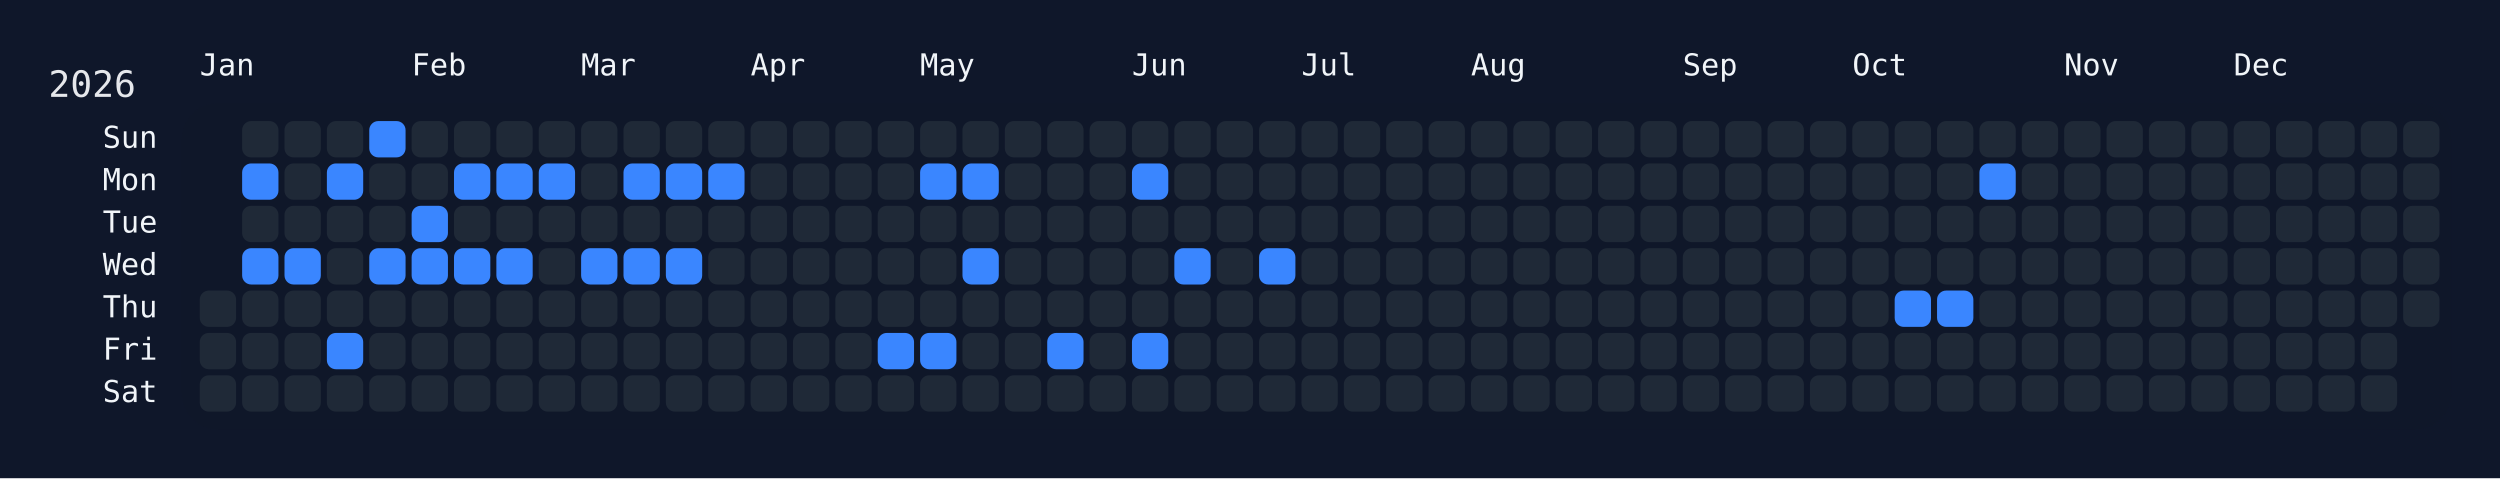
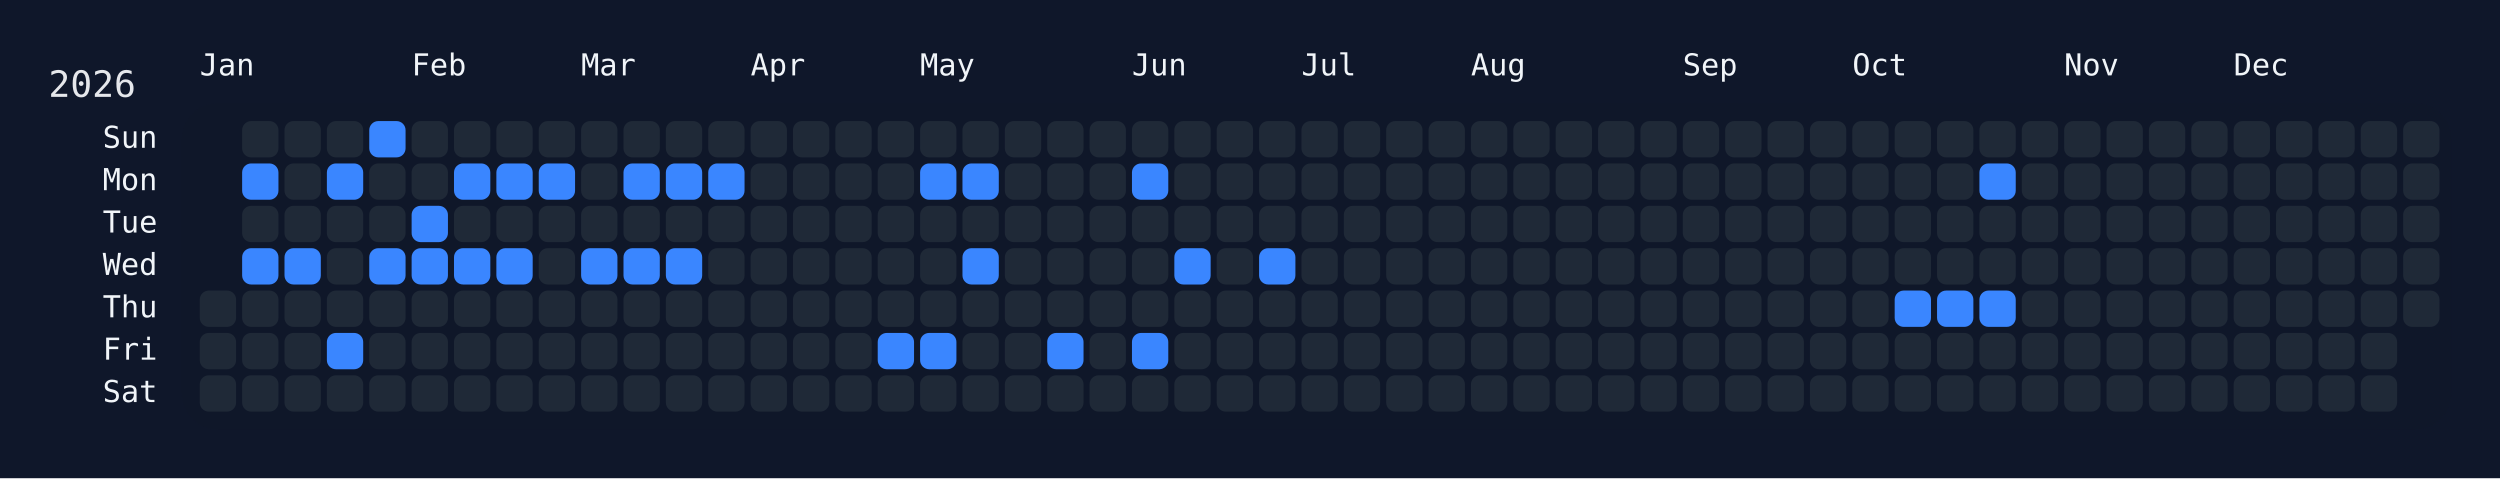
<svg xmlns="http://www.w3.org/2000/svg" width="826" height="158" viewBox="0 0 826 158">
  <rect width="826" height="158" fill="#0f172a" />
  <rect x="60" y="34" width="750" height="108" rx="12" ry="12" fill="rgba(15, 23, 42, 0.8)" />
  <text x="16" y="32" font-size="12" fill="#e5e7eb" font-family="JetBrains Mono, ui-monospace, SFMono-Regular, Menlo, Monaco, Consolas, monospace">2026</text>
  <text x="66" y="18" font-size="10" fill="#f1f5f9" font-family="JetBrains Mono, ui-monospace, SFMono-Regular, Menlo, Monaco, Consolas, monospace" dominant-baseline="hanging">Jan</text>
  <text x="136" y="18" font-size="10" fill="#f1f5f9" font-family="JetBrains Mono, ui-monospace, SFMono-Regular, Menlo, Monaco, Consolas, monospace" dominant-baseline="hanging">Feb</text>
  <text x="192" y="18" font-size="10" fill="#f1f5f9" font-family="JetBrains Mono, ui-monospace, SFMono-Regular, Menlo, Monaco, Consolas, monospace" dominant-baseline="hanging">Mar</text>
  <text x="248" y="18" font-size="10" fill="#f1f5f9" font-family="JetBrains Mono, ui-monospace, SFMono-Regular, Menlo, Monaco, Consolas, monospace" dominant-baseline="hanging">Apr</text>
  <text x="304" y="18" font-size="10" fill="#f1f5f9" font-family="JetBrains Mono, ui-monospace, SFMono-Regular, Menlo, Monaco, Consolas, monospace" dominant-baseline="hanging">May</text>
  <text x="374" y="18" font-size="10" fill="#f1f5f9" font-family="JetBrains Mono, ui-monospace, SFMono-Regular, Menlo, Monaco, Consolas, monospace" dominant-baseline="hanging">Jun</text>
  <text x="430" y="18" font-size="10" fill="#f1f5f9" font-family="JetBrains Mono, ui-monospace, SFMono-Regular, Menlo, Monaco, Consolas, monospace" dominant-baseline="hanging">Jul</text>
  <text x="486" y="18" font-size="10" fill="#f1f5f9" font-family="JetBrains Mono, ui-monospace, SFMono-Regular, Menlo, Monaco, Consolas, monospace" dominant-baseline="hanging">Aug</text>
  <text x="556" y="18" font-size="10" fill="#f1f5f9" font-family="JetBrains Mono, ui-monospace, SFMono-Regular, Menlo, Monaco, Consolas, monospace" dominant-baseline="hanging">Sep</text>
  <text x="612" y="18" font-size="10" fill="#f1f5f9" font-family="JetBrains Mono, ui-monospace, SFMono-Regular, Menlo, Monaco, Consolas, monospace" dominant-baseline="hanging">Oct</text>
  <text x="682" y="18" font-size="10" fill="#f1f5f9" font-family="JetBrains Mono, ui-monospace, SFMono-Regular, Menlo, Monaco, Consolas, monospace" dominant-baseline="hanging">Nov</text>
  <text x="738" y="18" font-size="10" fill="#f1f5f9" font-family="JetBrains Mono, ui-monospace, SFMono-Regular, Menlo, Monaco, Consolas, monospace" dominant-baseline="hanging">Dec</text>
  <text x="52" y="46.0" font-size="10" fill="#f1f5f9" font-family="JetBrains Mono, ui-monospace, SFMono-Regular, Menlo, Monaco, Consolas, monospace" text-anchor="end" dominant-baseline="middle">Sun</text>
  <text x="52" y="60.0" font-size="10" fill="#f1f5f9" font-family="JetBrains Mono, ui-monospace, SFMono-Regular, Menlo, Monaco, Consolas, monospace" text-anchor="end" dominant-baseline="middle">Mon</text>
  <text x="52" y="74.0" font-size="10" fill="#f1f5f9" font-family="JetBrains Mono, ui-monospace, SFMono-Regular, Menlo, Monaco, Consolas, monospace" text-anchor="end" dominant-baseline="middle">Tue</text>
  <text x="52" y="88.0" font-size="10" fill="#f1f5f9" font-family="JetBrains Mono, ui-monospace, SFMono-Regular, Menlo, Monaco, Consolas, monospace" text-anchor="end" dominant-baseline="middle">Wed</text>
  <text x="52" y="102.0" font-size="10" fill="#f1f5f9" font-family="JetBrains Mono, ui-monospace, SFMono-Regular, Menlo, Monaco, Consolas, monospace" text-anchor="end" dominant-baseline="middle">Thu</text>
  <text x="52" y="116.0" font-size="10" fill="#f1f5f9" font-family="JetBrains Mono, ui-monospace, SFMono-Regular, Menlo, Monaco, Consolas, monospace" text-anchor="end" dominant-baseline="middle">Fri</text>
  <text x="52" y="130.0" font-size="10" fill="#f1f5f9" font-family="JetBrains Mono, ui-monospace, SFMono-Regular, Menlo, Monaco, Consolas, monospace" text-anchor="end" dominant-baseline="middle">Sat</text>
  <g transform="translate(66,40)">
    <rect x="0" y="56" width="12" height="12" rx="3" ry="3" fill="#1f2937" data-date="2026-01-01" />
    <rect x="0" y="70" width="12" height="12" rx="3" ry="3" fill="#1f2937" data-date="2026-01-02" />
    <rect x="0" y="84" width="12" height="12" rx="3" ry="3" fill="#1f2937" data-date="2026-01-03" />
    <rect x="14" y="0" width="12" height="12" rx="3" ry="3" fill="#1f2937" data-date="2026-01-04" />
    <rect x="14" y="14" width="12" height="12" rx="3" ry="3" fill="#3a86ff" data-date="2026-01-05" />
    <rect x="14" y="28" width="12" height="12" rx="3" ry="3" fill="#1f2937" data-date="2026-01-06" />
    <rect x="14" y="42" width="12" height="12" rx="3" ry="3" fill="#3a86ff" data-date="2026-01-07" />
    <rect x="14" y="56" width="12" height="12" rx="3" ry="3" fill="#1f2937" data-date="2026-01-08" />
    <rect x="14" y="70" width="12" height="12" rx="3" ry="3" fill="#1f2937" data-date="2026-01-09" />
    <rect x="14" y="84" width="12" height="12" rx="3" ry="3" fill="#1f2937" data-date="2026-01-10" />
    <rect x="28" y="0" width="12" height="12" rx="3" ry="3" fill="#1f2937" data-date="2026-01-11" />
    <rect x="28" y="14" width="12" height="12" rx="3" ry="3" fill="#1f2937" data-date="2026-01-12" />
    <rect x="28" y="28" width="12" height="12" rx="3" ry="3" fill="#1f2937" data-date="2026-01-13" />
    <rect x="28" y="42" width="12" height="12" rx="3" ry="3" fill="#3a86ff" data-date="2026-01-14" />
    <rect x="28" y="56" width="12" height="12" rx="3" ry="3" fill="#1f2937" data-date="2026-01-15" />
    <rect x="28" y="70" width="12" height="12" rx="3" ry="3" fill="#1f2937" data-date="2026-01-16" />
    <rect x="28" y="84" width="12" height="12" rx="3" ry="3" fill="#1f2937" data-date="2026-01-17" />
    <rect x="42" y="0" width="12" height="12" rx="3" ry="3" fill="#1f2937" data-date="2026-01-18" />
    <rect x="42" y="14" width="12" height="12" rx="3" ry="3" fill="#3a86ff" data-date="2026-01-19" />
    <rect x="42" y="28" width="12" height="12" rx="3" ry="3" fill="#1f2937" data-date="2026-01-20" />
    <rect x="42" y="42" width="12" height="12" rx="3" ry="3" fill="#1f2937" data-date="2026-01-21" />
    <rect x="42" y="56" width="12" height="12" rx="3" ry="3" fill="#1f2937" data-date="2026-01-22" />
    <rect x="42" y="70" width="12" height="12" rx="3" ry="3" fill="#3a86ff" data-date="2026-01-23" />
    <rect x="42" y="84" width="12" height="12" rx="3" ry="3" fill="#1f2937" data-date="2026-01-24" />
    <rect x="56" y="0" width="12" height="12" rx="3" ry="3" fill="#3a86ff" data-date="2026-01-25" />
    <rect x="56" y="14" width="12" height="12" rx="3" ry="3" fill="#1f2937" data-date="2026-01-26" />
    <rect x="56" y="28" width="12" height="12" rx="3" ry="3" fill="#1f2937" data-date="2026-01-27" />
    <rect x="56" y="42" width="12" height="12" rx="3" ry="3" fill="#3a86ff" data-date="2026-01-28" />
    <rect x="56" y="56" width="12" height="12" rx="3" ry="3" fill="#1f2937" data-date="2026-01-29" />
    <rect x="56" y="70" width="12" height="12" rx="3" ry="3" fill="#1f2937" data-date="2026-01-30" />
    <rect x="56" y="84" width="12" height="12" rx="3" ry="3" fill="#1f2937" data-date="2026-01-31" />
    <rect x="70" y="0" width="12" height="12" rx="3" ry="3" fill="#1f2937" data-date="2026-02-01" />
    <rect x="70" y="14" width="12" height="12" rx="3" ry="3" fill="#1f2937" data-date="2026-02-02" />
    <rect x="70" y="28" width="12" height="12" rx="3" ry="3" fill="#3a86ff" data-date="2026-02-03" />
    <rect x="70" y="42" width="12" height="12" rx="3" ry="3" fill="#3a86ff" data-date="2026-02-04" />
    <rect x="70" y="56" width="12" height="12" rx="3" ry="3" fill="#1f2937" data-date="2026-02-05" />
    <rect x="70" y="70" width="12" height="12" rx="3" ry="3" fill="#1f2937" data-date="2026-02-06" />
    <rect x="70" y="84" width="12" height="12" rx="3" ry="3" fill="#1f2937" data-date="2026-02-07" />
    <rect x="84" y="0" width="12" height="12" rx="3" ry="3" fill="#1f2937" data-date="2026-02-08" />
    <rect x="84" y="14" width="12" height="12" rx="3" ry="3" fill="#3a86ff" data-date="2026-02-09" />
    <rect x="84" y="28" width="12" height="12" rx="3" ry="3" fill="#1f2937" data-date="2026-02-10" />
    <rect x="84" y="42" width="12" height="12" rx="3" ry="3" fill="#3a86ff" data-date="2026-02-11" />
    <rect x="84" y="56" width="12" height="12" rx="3" ry="3" fill="#1f2937" data-date="2026-02-12" />
    <rect x="84" y="70" width="12" height="12" rx="3" ry="3" fill="#1f2937" data-date="2026-02-13" />
    <rect x="84" y="84" width="12" height="12" rx="3" ry="3" fill="#1f2937" data-date="2026-02-14" />
    <rect x="98" y="0" width="12" height="12" rx="3" ry="3" fill="#1f2937" data-date="2026-02-15" />
    <rect x="98" y="14" width="12" height="12" rx="3" ry="3" fill="#3a86ff" data-date="2026-02-16" />
    <rect x="98" y="28" width="12" height="12" rx="3" ry="3" fill="#1f2937" data-date="2026-02-17" />
    <rect x="98" y="42" width="12" height="12" rx="3" ry="3" fill="#3a86ff" data-date="2026-02-18" />
    <rect x="98" y="56" width="12" height="12" rx="3" ry="3" fill="#1f2937" data-date="2026-02-19" />
    <rect x="98" y="70" width="12" height="12" rx="3" ry="3" fill="#1f2937" data-date="2026-02-20" />
    <rect x="98" y="84" width="12" height="12" rx="3" ry="3" fill="#1f2937" data-date="2026-02-21" />
    <rect x="112" y="0" width="12" height="12" rx="3" ry="3" fill="#1f2937" data-date="2026-02-22" />
    <rect x="112" y="14" width="12" height="12" rx="3" ry="3" fill="#3a86ff" data-date="2026-02-23" />
    <rect x="112" y="28" width="12" height="12" rx="3" ry="3" fill="#1f2937" data-date="2026-02-24" />
    <rect x="112" y="42" width="12" height="12" rx="3" ry="3" fill="#1f2937" data-date="2026-02-25" />
    <rect x="112" y="56" width="12" height="12" rx="3" ry="3" fill="#1f2937" data-date="2026-02-26" />
    <rect x="112" y="70" width="12" height="12" rx="3" ry="3" fill="#1f2937" data-date="2026-02-27" />
    <rect x="112" y="84" width="12" height="12" rx="3" ry="3" fill="#1f2937" data-date="2026-02-28" />
    <rect x="126" y="0" width="12" height="12" rx="3" ry="3" fill="#1f2937" data-date="2026-03-01" />
    <rect x="126" y="14" width="12" height="12" rx="3" ry="3" fill="#1f2937" data-date="2026-03-02" />
    <rect x="126" y="28" width="12" height="12" rx="3" ry="3" fill="#1f2937" data-date="2026-03-03" />
    <rect x="126" y="42" width="12" height="12" rx="3" ry="3" fill="#3a86ff" data-date="2026-03-04" />
    <rect x="126" y="56" width="12" height="12" rx="3" ry="3" fill="#1f2937" data-date="2026-03-05" />
    <rect x="126" y="70" width="12" height="12" rx="3" ry="3" fill="#1f2937" data-date="2026-03-06" />
    <rect x="126" y="84" width="12" height="12" rx="3" ry="3" fill="#1f2937" data-date="2026-03-07" />
    <rect x="140" y="0" width="12" height="12" rx="3" ry="3" fill="#1f2937" data-date="2026-03-08" />
    <rect x="140" y="14" width="12" height="12" rx="3" ry="3" fill="#3a86ff" data-date="2026-03-09" />
    <rect x="140" y="28" width="12" height="12" rx="3" ry="3" fill="#1f2937" data-date="2026-03-10" />
    <rect x="140" y="42" width="12" height="12" rx="3" ry="3" fill="#3a86ff" data-date="2026-03-11" />
    <rect x="140" y="56" width="12" height="12" rx="3" ry="3" fill="#1f2937" data-date="2026-03-12" />
    <rect x="140" y="70" width="12" height="12" rx="3" ry="3" fill="#1f2937" data-date="2026-03-13" />
    <rect x="140" y="84" width="12" height="12" rx="3" ry="3" fill="#1f2937" data-date="2026-03-14" />
    <rect x="154" y="0" width="12" height="12" rx="3" ry="3" fill="#1f2937" data-date="2026-03-15" />
    <rect x="154" y="14" width="12" height="12" rx="3" ry="3" fill="#3a86ff" data-date="2026-03-16" />
    <rect x="154" y="28" width="12" height="12" rx="3" ry="3" fill="#1f2937" data-date="2026-03-17" />
    <rect x="154" y="42" width="12" height="12" rx="3" ry="3" fill="#3a86ff" data-date="2026-03-18" />
    <rect x="154" y="56" width="12" height="12" rx="3" ry="3" fill="#1f2937" data-date="2026-03-19" />
    <rect x="154" y="70" width="12" height="12" rx="3" ry="3" fill="#1f2937" data-date="2026-03-20" />
    <rect x="154" y="84" width="12" height="12" rx="3" ry="3" fill="#1f2937" data-date="2026-03-21" />
    <rect x="168" y="0" width="12" height="12" rx="3" ry="3" fill="#1f2937" data-date="2026-03-22" />
    <rect x="168" y="14" width="12" height="12" rx="3" ry="3" fill="#3a86ff" data-date="2026-03-23" />
    <rect x="168" y="28" width="12" height="12" rx="3" ry="3" fill="#1f2937" data-date="2026-03-24" />
    <rect x="168" y="42" width="12" height="12" rx="3" ry="3" fill="#1f2937" data-date="2026-03-25" />
    <rect x="168" y="56" width="12" height="12" rx="3" ry="3" fill="#1f2937" data-date="2026-03-26" />
    <rect x="168" y="70" width="12" height="12" rx="3" ry="3" fill="#1f2937" data-date="2026-03-27" />
    <rect x="168" y="84" width="12" height="12" rx="3" ry="3" fill="#1f2937" data-date="2026-03-28" />
    <rect x="182" y="0" width="12" height="12" rx="3" ry="3" fill="#1f2937" data-date="2026-03-29" />
    <rect x="182" y="14" width="12" height="12" rx="3" ry="3" fill="#1f2937" data-date="2026-03-30" />
    <rect x="182" y="28" width="12" height="12" rx="3" ry="3" fill="#1f2937" data-date="2026-03-31" />
    <rect x="182" y="42" width="12" height="12" rx="3" ry="3" fill="#1f2937" data-date="2026-04-01" />
    <rect x="182" y="56" width="12" height="12" rx="3" ry="3" fill="#1f2937" data-date="2026-04-02" />
    <rect x="182" y="70" width="12" height="12" rx="3" ry="3" fill="#1f2937" data-date="2026-04-03" />
    <rect x="182" y="84" width="12" height="12" rx="3" ry="3" fill="#1f2937" data-date="2026-04-04" />
    <rect x="196" y="0" width="12" height="12" rx="3" ry="3" fill="#1f2937" data-date="2026-04-05" />
    <rect x="196" y="14" width="12" height="12" rx="3" ry="3" fill="#1f2937" data-date="2026-04-06" />
    <rect x="196" y="28" width="12" height="12" rx="3" ry="3" fill="#1f2937" data-date="2026-04-07" />
    <rect x="196" y="42" width="12" height="12" rx="3" ry="3" fill="#1f2937" data-date="2026-04-08" />
    <rect x="196" y="56" width="12" height="12" rx="3" ry="3" fill="#1f2937" data-date="2026-04-09" />
    <rect x="196" y="70" width="12" height="12" rx="3" ry="3" fill="#1f2937" data-date="2026-04-10" />
    <rect x="196" y="84" width="12" height="12" rx="3" ry="3" fill="#1f2937" data-date="2026-04-11" />
    <rect x="210" y="0" width="12" height="12" rx="3" ry="3" fill="#1f2937" data-date="2026-04-12" />
    <rect x="210" y="14" width="12" height="12" rx="3" ry="3" fill="#1f2937" data-date="2026-04-13" />
    <rect x="210" y="28" width="12" height="12" rx="3" ry="3" fill="#1f2937" data-date="2026-04-14" />
    <rect x="210" y="42" width="12" height="12" rx="3" ry="3" fill="#1f2937" data-date="2026-04-15" />
    <rect x="210" y="56" width="12" height="12" rx="3" ry="3" fill="#1f2937" data-date="2026-04-16" />
    <rect x="210" y="70" width="12" height="12" rx="3" ry="3" fill="#1f2937" data-date="2026-04-17" />
    <rect x="210" y="84" width="12" height="12" rx="3" ry="3" fill="#1f2937" data-date="2026-04-18" />
    <rect x="224" y="0" width="12" height="12" rx="3" ry="3" fill="#1f2937" data-date="2026-04-19" />
    <rect x="224" y="14" width="12" height="12" rx="3" ry="3" fill="#1f2937" data-date="2026-04-20" />
    <rect x="224" y="28" width="12" height="12" rx="3" ry="3" fill="#1f2937" data-date="2026-04-21" />
    <rect x="224" y="42" width="12" height="12" rx="3" ry="3" fill="#1f2937" data-date="2026-04-22" />
    <rect x="224" y="56" width="12" height="12" rx="3" ry="3" fill="#1f2937" data-date="2026-04-23" />
    <rect x="224" y="70" width="12" height="12" rx="3" ry="3" fill="#3a86ff" data-date="2026-04-24" />
    <rect x="224" y="84" width="12" height="12" rx="3" ry="3" fill="#1f2937" data-date="2026-04-25" />
    <rect x="238" y="0" width="12" height="12" rx="3" ry="3" fill="#1f2937" data-date="2026-04-26" />
    <rect x="238" y="14" width="12" height="12" rx="3" ry="3" fill="#3a86ff" data-date="2026-04-27" />
    <rect x="238" y="28" width="12" height="12" rx="3" ry="3" fill="#1f2937" data-date="2026-04-28" />
    <rect x="238" y="42" width="12" height="12" rx="3" ry="3" fill="#1f2937" data-date="2026-04-29" />
    <rect x="238" y="56" width="12" height="12" rx="3" ry="3" fill="#1f2937" data-date="2026-04-30" />
    <rect x="238" y="70" width="12" height="12" rx="3" ry="3" fill="#3a86ff" data-date="2026-05-01" />
    <rect x="238" y="84" width="12" height="12" rx="3" ry="3" fill="#1f2937" data-date="2026-05-02" />
    <rect x="252" y="0" width="12" height="12" rx="3" ry="3" fill="#1f2937" data-date="2026-05-03" />
    <rect x="252" y="14" width="12" height="12" rx="3" ry="3" fill="#3a86ff" data-date="2026-05-04" />
    <rect x="252" y="28" width="12" height="12" rx="3" ry="3" fill="#1f2937" data-date="2026-05-05" />
    <rect x="252" y="42" width="12" height="12" rx="3" ry="3" fill="#3a86ff" data-date="2026-05-06" />
    <rect x="252" y="56" width="12" height="12" rx="3" ry="3" fill="#1f2937" data-date="2026-05-07" />
    <rect x="252" y="70" width="12" height="12" rx="3" ry="3" fill="#1f2937" data-date="2026-05-08" />
    <rect x="252" y="84" width="12" height="12" rx="3" ry="3" fill="#1f2937" data-date="2026-05-09" />
    <rect x="266" y="0" width="12" height="12" rx="3" ry="3" fill="#1f2937" data-date="2026-05-10" />
    <rect x="266" y="14" width="12" height="12" rx="3" ry="3" fill="#1f2937" data-date="2026-05-11" />
    <rect x="266" y="28" width="12" height="12" rx="3" ry="3" fill="#1f2937" data-date="2026-05-12" />
    <rect x="266" y="42" width="12" height="12" rx="3" ry="3" fill="#1f2937" data-date="2026-05-13" />
    <rect x="266" y="56" width="12" height="12" rx="3" ry="3" fill="#1f2937" data-date="2026-05-14" />
    <rect x="266" y="70" width="12" height="12" rx="3" ry="3" fill="#1f2937" data-date="2026-05-15" />
    <rect x="266" y="84" width="12" height="12" rx="3" ry="3" fill="#1f2937" data-date="2026-05-16" />
    <rect x="280" y="0" width="12" height="12" rx="3" ry="3" fill="#1f2937" data-date="2026-05-17" />
    <rect x="280" y="14" width="12" height="12" rx="3" ry="3" fill="#1f2937" data-date="2026-05-18" />
    <rect x="280" y="28" width="12" height="12" rx="3" ry="3" fill="#1f2937" data-date="2026-05-19" />
    <rect x="280" y="42" width="12" height="12" rx="3" ry="3" fill="#1f2937" data-date="2026-05-20" />
    <rect x="280" y="56" width="12" height="12" rx="3" ry="3" fill="#1f2937" data-date="2026-05-21" />
    <rect x="280" y="70" width="12" height="12" rx="3" ry="3" fill="#3a86ff" data-date="2026-05-22" />
    <rect x="280" y="84" width="12" height="12" rx="3" ry="3" fill="#1f2937" data-date="2026-05-23" />
    <rect x="294" y="0" width="12" height="12" rx="3" ry="3" fill="#1f2937" data-date="2026-05-24" />
    <rect x="294" y="14" width="12" height="12" rx="3" ry="3" fill="#1f2937" data-date="2026-05-25" />
    <rect x="294" y="28" width="12" height="12" rx="3" ry="3" fill="#1f2937" data-date="2026-05-26" />
    <rect x="294" y="42" width="12" height="12" rx="3" ry="3" fill="#1f2937" data-date="2026-05-27" />
    <rect x="294" y="56" width="12" height="12" rx="3" ry="3" fill="#1f2937" data-date="2026-05-28" />
    <rect x="294" y="70" width="12" height="12" rx="3" ry="3" fill="#1f2937" data-date="2026-05-29" />
    <rect x="294" y="84" width="12" height="12" rx="3" ry="3" fill="#1f2937" data-date="2026-05-30" />
    <rect x="308" y="0" width="12" height="12" rx="3" ry="3" fill="#1f2937" data-date="2026-05-31" />
    <rect x="308" y="14" width="12" height="12" rx="3" ry="3" fill="#3a86ff" data-date="2026-06-01" />
    <rect x="308" y="28" width="12" height="12" rx="3" ry="3" fill="#1f2937" data-date="2026-06-02" />
    <rect x="308" y="42" width="12" height="12" rx="3" ry="3" fill="#1f2937" data-date="2026-06-03" />
    <rect x="308" y="56" width="12" height="12" rx="3" ry="3" fill="#1f2937" data-date="2026-06-04" />
    <rect x="308" y="70" width="12" height="12" rx="3" ry="3" fill="#3a86ff" data-date="2026-06-05" />
    <rect x="308" y="84" width="12" height="12" rx="3" ry="3" fill="#1f2937" data-date="2026-06-06" />
    <rect x="322" y="0" width="12" height="12" rx="3" ry="3" fill="#1f2937" data-date="2026-06-07" />
    <rect x="322" y="14" width="12" height="12" rx="3" ry="3" fill="#1f2937" data-date="2026-06-08" />
    <rect x="322" y="28" width="12" height="12" rx="3" ry="3" fill="#1f2937" data-date="2026-06-09" />
    <rect x="322" y="42" width="12" height="12" rx="3" ry="3" fill="#3a86ff" data-date="2026-06-10" />
    <rect x="322" y="56" width="12" height="12" rx="3" ry="3" fill="#1f2937" data-date="2026-06-11" />
    <rect x="322" y="70" width="12" height="12" rx="3" ry="3" fill="#1f2937" data-date="2026-06-12" />
    <rect x="322" y="84" width="12" height="12" rx="3" ry="3" fill="#1f2937" data-date="2026-06-13" />
    <rect x="336" y="0" width="12" height="12" rx="3" ry="3" fill="#1f2937" data-date="2026-06-14" />
    <rect x="336" y="14" width="12" height="12" rx="3" ry="3" fill="#1f2937" data-date="2026-06-15" />
    <rect x="336" y="28" width="12" height="12" rx="3" ry="3" fill="#1f2937" data-date="2026-06-16" />
    <rect x="336" y="42" width="12" height="12" rx="3" ry="3" fill="#1f2937" data-date="2026-06-17" />
    <rect x="336" y="56" width="12" height="12" rx="3" ry="3" fill="#1f2937" data-date="2026-06-18" />
    <rect x="336" y="70" width="12" height="12" rx="3" ry="3" fill="#1f2937" data-date="2026-06-19" />
    <rect x="336" y="84" width="12" height="12" rx="3" ry="3" fill="#1f2937" data-date="2026-06-20" />
    <rect x="350" y="0" width="12" height="12" rx="3" ry="3" fill="#1f2937" data-date="2026-06-21" />
    <rect x="350" y="14" width="12" height="12" rx="3" ry="3" fill="#1f2937" data-date="2026-06-22" />
    <rect x="350" y="28" width="12" height="12" rx="3" ry="3" fill="#1f2937" data-date="2026-06-23" />
    <rect x="350" y="42" width="12" height="12" rx="3" ry="3" fill="#3a86ff" data-date="2026-06-24" />
    <rect x="350" y="56" width="12" height="12" rx="3" ry="3" fill="#1f2937" data-date="2026-06-25" />
    <rect x="350" y="70" width="12" height="12" rx="3" ry="3" fill="#1f2937" data-date="2026-06-26" />
    <rect x="350" y="84" width="12" height="12" rx="3" ry="3" fill="#1f2937" data-date="2026-06-27" />
    <rect x="364" y="0" width="12" height="12" rx="3" ry="3" fill="#1f2937" data-date="2026-06-28" />
    <rect x="364" y="14" width="12" height="12" rx="3" ry="3" fill="#1f2937" data-date="2026-06-29" />
    <rect x="364" y="28" width="12" height="12" rx="3" ry="3" fill="#1f2937" data-date="2026-06-30" />
    <rect x="364" y="42" width="12" height="12" rx="3" ry="3" fill="#1f2937" data-date="2026-07-01" />
    <rect x="364" y="56" width="12" height="12" rx="3" ry="3" fill="#1f2937" data-date="2026-07-02" />
    <rect x="364" y="70" width="12" height="12" rx="3" ry="3" fill="#1f2937" data-date="2026-07-03" />
    <rect x="364" y="84" width="12" height="12" rx="3" ry="3" fill="#1f2937" data-date="2026-07-04" />
    <rect x="378" y="0" width="12" height="12" rx="3" ry="3" fill="#1f2937" data-date="2026-07-05" />
    <rect x="378" y="14" width="12" height="12" rx="3" ry="3" fill="#1f2937" data-date="2026-07-06" />
    <rect x="378" y="28" width="12" height="12" rx="3" ry="3" fill="#1f2937" data-date="2026-07-07" />
    <rect x="378" y="42" width="12" height="12" rx="3" ry="3" fill="#1f2937" data-date="2026-07-08" />
    <rect x="378" y="56" width="12" height="12" rx="3" ry="3" fill="#1f2937" data-date="2026-07-09" />
    <rect x="378" y="70" width="12" height="12" rx="3" ry="3" fill="#1f2937" data-date="2026-07-10" />
    <rect x="378" y="84" width="12" height="12" rx="3" ry="3" fill="#1f2937" data-date="2026-07-11" />
    <rect x="392" y="0" width="12" height="12" rx="3" ry="3" fill="#1f2937" data-date="2026-07-12" />
    <rect x="392" y="14" width="12" height="12" rx="3" ry="3" fill="#1f2937" data-date="2026-07-13" />
    <rect x="392" y="28" width="12" height="12" rx="3" ry="3" fill="#1f2937" data-date="2026-07-14" />
    <rect x="392" y="42" width="12" height="12" rx="3" ry="3" fill="#1f2937" data-date="2026-07-15" />
    <rect x="392" y="56" width="12" height="12" rx="3" ry="3" fill="#1f2937" data-date="2026-07-16" />
    <rect x="392" y="70" width="12" height="12" rx="3" ry="3" fill="#1f2937" data-date="2026-07-17" />
    <rect x="392" y="84" width="12" height="12" rx="3" ry="3" fill="#1f2937" data-date="2026-07-18" />
    <rect x="406" y="0" width="12" height="12" rx="3" ry="3" fill="#1f2937" data-date="2026-07-19" />
    <rect x="406" y="14" width="12" height="12" rx="3" ry="3" fill="#1f2937" data-date="2026-07-20" />
    <rect x="406" y="28" width="12" height="12" rx="3" ry="3" fill="#1f2937" data-date="2026-07-21" />
    <rect x="406" y="42" width="12" height="12" rx="3" ry="3" fill="#1f2937" data-date="2026-07-22" />
    <rect x="406" y="56" width="12" height="12" rx="3" ry="3" fill="#1f2937" data-date="2026-07-23" />
    <rect x="406" y="70" width="12" height="12" rx="3" ry="3" fill="#1f2937" data-date="2026-07-24" />
    <rect x="406" y="84" width="12" height="12" rx="3" ry="3" fill="#1f2937" data-date="2026-07-25" />
    <rect x="420" y="0" width="12" height="12" rx="3" ry="3" fill="#1f2937" data-date="2026-07-26" />
    <rect x="420" y="14" width="12" height="12" rx="3" ry="3" fill="#1f2937" data-date="2026-07-27" />
    <rect x="420" y="28" width="12" height="12" rx="3" ry="3" fill="#1f2937" data-date="2026-07-28" />
    <rect x="420" y="42" width="12" height="12" rx="3" ry="3" fill="#1f2937" data-date="2026-07-29" />
    <rect x="420" y="56" width="12" height="12" rx="3" ry="3" fill="#1f2937" data-date="2026-07-30" />
    <rect x="420" y="70" width="12" height="12" rx="3" ry="3" fill="#1f2937" data-date="2026-07-31" />
    <rect x="420" y="84" width="12" height="12" rx="3" ry="3" fill="#1f2937" data-date="2026-08-01" />
    <rect x="434" y="0" width="12" height="12" rx="3" ry="3" fill="#1f2937" data-date="2026-08-02" />
    <rect x="434" y="14" width="12" height="12" rx="3" ry="3" fill="#1f2937" data-date="2026-08-03" />
    <rect x="434" y="28" width="12" height="12" rx="3" ry="3" fill="#1f2937" data-date="2026-08-04" />
    <rect x="434" y="42" width="12" height="12" rx="3" ry="3" fill="#1f2937" data-date="2026-08-05" />
    <rect x="434" y="56" width="12" height="12" rx="3" ry="3" fill="#1f2937" data-date="2026-08-06" />
    <rect x="434" y="70" width="12" height="12" rx="3" ry="3" fill="#1f2937" data-date="2026-08-07" />
    <rect x="434" y="84" width="12" height="12" rx="3" ry="3" fill="#1f2937" data-date="2026-08-08" />
    <rect x="448" y="0" width="12" height="12" rx="3" ry="3" fill="#1f2937" data-date="2026-08-09" />
    <rect x="448" y="14" width="12" height="12" rx="3" ry="3" fill="#1f2937" data-date="2026-08-10" />
    <rect x="448" y="28" width="12" height="12" rx="3" ry="3" fill="#1f2937" data-date="2026-08-11" />
    <rect x="448" y="42" width="12" height="12" rx="3" ry="3" fill="#1f2937" data-date="2026-08-12" />
    <rect x="448" y="56" width="12" height="12" rx="3" ry="3" fill="#1f2937" data-date="2026-08-13" />
    <rect x="448" y="70" width="12" height="12" rx="3" ry="3" fill="#1f2937" data-date="2026-08-14" />
    <rect x="448" y="84" width="12" height="12" rx="3" ry="3" fill="#1f2937" data-date="2026-08-15" />
    <rect x="462" y="0" width="12" height="12" rx="3" ry="3" fill="#1f2937" data-date="2026-08-16" />
    <rect x="462" y="14" width="12" height="12" rx="3" ry="3" fill="#1f2937" data-date="2026-08-17" />
    <rect x="462" y="28" width="12" height="12" rx="3" ry="3" fill="#1f2937" data-date="2026-08-18" />
    <rect x="462" y="42" width="12" height="12" rx="3" ry="3" fill="#1f2937" data-date="2026-08-19" />
    <rect x="462" y="56" width="12" height="12" rx="3" ry="3" fill="#1f2937" data-date="2026-08-20" />
    <rect x="462" y="70" width="12" height="12" rx="3" ry="3" fill="#1f2937" data-date="2026-08-21" />
    <rect x="462" y="84" width="12" height="12" rx="3" ry="3" fill="#1f2937" data-date="2026-08-22" />
    <rect x="476" y="0" width="12" height="12" rx="3" ry="3" fill="#1f2937" data-date="2026-08-23" />
    <rect x="476" y="14" width="12" height="12" rx="3" ry="3" fill="#1f2937" data-date="2026-08-24" />
    <rect x="476" y="28" width="12" height="12" rx="3" ry="3" fill="#1f2937" data-date="2026-08-25" />
    <rect x="476" y="42" width="12" height="12" rx="3" ry="3" fill="#1f2937" data-date="2026-08-26" />
    <rect x="476" y="56" width="12" height="12" rx="3" ry="3" fill="#1f2937" data-date="2026-08-27" />
    <rect x="476" y="70" width="12" height="12" rx="3" ry="3" fill="#1f2937" data-date="2026-08-28" />
    <rect x="476" y="84" width="12" height="12" rx="3" ry="3" fill="#1f2937" data-date="2026-08-29" />
    <rect x="490" y="0" width="12" height="12" rx="3" ry="3" fill="#1f2937" data-date="2026-08-30" />
    <rect x="490" y="14" width="12" height="12" rx="3" ry="3" fill="#1f2937" data-date="2026-08-31" />
    <rect x="490" y="28" width="12" height="12" rx="3" ry="3" fill="#1f2937" data-date="2026-09-01" />
    <rect x="490" y="42" width="12" height="12" rx="3" ry="3" fill="#1f2937" data-date="2026-09-02" />
    <rect x="490" y="56" width="12" height="12" rx="3" ry="3" fill="#1f2937" data-date="2026-09-03" />
    <rect x="490" y="70" width="12" height="12" rx="3" ry="3" fill="#1f2937" data-date="2026-09-04" />
    <rect x="490" y="84" width="12" height="12" rx="3" ry="3" fill="#1f2937" data-date="2026-09-05" />
    <rect x="504" y="0" width="12" height="12" rx="3" ry="3" fill="#1f2937" data-date="2026-09-06" />
    <rect x="504" y="14" width="12" height="12" rx="3" ry="3" fill="#1f2937" data-date="2026-09-07" />
    <rect x="504" y="28" width="12" height="12" rx="3" ry="3" fill="#1f2937" data-date="2026-09-08" />
    <rect x="504" y="42" width="12" height="12" rx="3" ry="3" fill="#1f2937" data-date="2026-09-09" />
    <rect x="504" y="56" width="12" height="12" rx="3" ry="3" fill="#1f2937" data-date="2026-09-10" />
    <rect x="504" y="70" width="12" height="12" rx="3" ry="3" fill="#1f2937" data-date="2026-09-11" />
    <rect x="504" y="84" width="12" height="12" rx="3" ry="3" fill="#1f2937" data-date="2026-09-12" />
    <rect x="518" y="0" width="12" height="12" rx="3" ry="3" fill="#1f2937" data-date="2026-09-13" />
    <rect x="518" y="14" width="12" height="12" rx="3" ry="3" fill="#1f2937" data-date="2026-09-14" />
    <rect x="518" y="28" width="12" height="12" rx="3" ry="3" fill="#1f2937" data-date="2026-09-15" />
    <rect x="518" y="42" width="12" height="12" rx="3" ry="3" fill="#1f2937" data-date="2026-09-16" />
    <rect x="518" y="56" width="12" height="12" rx="3" ry="3" fill="#1f2937" data-date="2026-09-17" />
    <rect x="518" y="70" width="12" height="12" rx="3" ry="3" fill="#1f2937" data-date="2026-09-18" />
    <rect x="518" y="84" width="12" height="12" rx="3" ry="3" fill="#1f2937" data-date="2026-09-19" />
    <rect x="532" y="0" width="12" height="12" rx="3" ry="3" fill="#1f2937" data-date="2026-09-20" />
    <rect x="532" y="14" width="12" height="12" rx="3" ry="3" fill="#1f2937" data-date="2026-09-21" />
    <rect x="532" y="28" width="12" height="12" rx="3" ry="3" fill="#1f2937" data-date="2026-09-22" />
    <rect x="532" y="42" width="12" height="12" rx="3" ry="3" fill="#1f2937" data-date="2026-09-23" />
    <rect x="532" y="56" width="12" height="12" rx="3" ry="3" fill="#1f2937" data-date="2026-09-24" />
    <rect x="532" y="70" width="12" height="12" rx="3" ry="3" fill="#1f2937" data-date="2026-09-25" />
    <rect x="532" y="84" width="12" height="12" rx="3" ry="3" fill="#1f2937" data-date="2026-09-26" />
    <rect x="546" y="0" width="12" height="12" rx="3" ry="3" fill="#1f2937" data-date="2026-09-27" />
    <rect x="546" y="14" width="12" height="12" rx="3" ry="3" fill="#1f2937" data-date="2026-09-28" />
    <rect x="546" y="28" width="12" height="12" rx="3" ry="3" fill="#1f2937" data-date="2026-09-29" />
    <rect x="546" y="42" width="12" height="12" rx="3" ry="3" fill="#1f2937" data-date="2026-09-30" />
    <rect x="546" y="56" width="12" height="12" rx="3" ry="3" fill="#1f2937" data-date="2026-10-01" />
    <rect x="546" y="70" width="12" height="12" rx="3" ry="3" fill="#1f2937" data-date="2026-10-02" />
    <rect x="546" y="84" width="12" height="12" rx="3" ry="3" fill="#1f2937" data-date="2026-10-03" />
    <rect x="560" y="0" width="12" height="12" rx="3" ry="3" fill="#1f2937" data-date="2026-10-04" />
    <rect x="560" y="14" width="12" height="12" rx="3" ry="3" fill="#1f2937" data-date="2026-10-05" />
    <rect x="560" y="28" width="12" height="12" rx="3" ry="3" fill="#1f2937" data-date="2026-10-06" />
    <rect x="560" y="42" width="12" height="12" rx="3" ry="3" fill="#1f2937" data-date="2026-10-07" />
    <rect x="560" y="56" width="12" height="12" rx="3" ry="3" fill="#3a86ff" data-date="2026-10-08" />
    <rect x="560" y="70" width="12" height="12" rx="3" ry="3" fill="#1f2937" data-date="2026-10-09" />
    <rect x="560" y="84" width="12" height="12" rx="3" ry="3" fill="#1f2937" data-date="2026-10-10" />
    <rect x="574" y="0" width="12" height="12" rx="3" ry="3" fill="#1f2937" data-date="2026-10-11" />
    <rect x="574" y="14" width="12" height="12" rx="3" ry="3" fill="#1f2937" data-date="2026-10-12" />
    <rect x="574" y="28" width="12" height="12" rx="3" ry="3" fill="#1f2937" data-date="2026-10-13" />
    <rect x="574" y="42" width="12" height="12" rx="3" ry="3" fill="#1f2937" data-date="2026-10-14" />
    <rect x="574" y="56" width="12" height="12" rx="3" ry="3" fill="#3a86ff" data-date="2026-10-15" />
    <rect x="574" y="70" width="12" height="12" rx="3" ry="3" fill="#1f2937" data-date="2026-10-16" />
    <rect x="574" y="84" width="12" height="12" rx="3" ry="3" fill="#1f2937" data-date="2026-10-17" />
    <rect x="588" y="0" width="12" height="12" rx="3" ry="3" fill="#1f2937" data-date="2026-10-18" />
    <rect x="588" y="14" width="12" height="12" rx="3" ry="3" fill="#3a86ff" data-date="2026-10-19" />
    <rect x="588" y="28" width="12" height="12" rx="3" ry="3" fill="#1f2937" data-date="2026-10-20" />
    <rect x="588" y="42" width="12" height="12" rx="3" ry="3" fill="#1f2937" data-date="2026-10-21" />
-     <rect x="588" y="56" width="12" height="12" rx="3" ry="3" fill="#1f2937" data-date="2026-10-22" />
+     <rect x="588" y="56" width="12" height="12" rx="3" ry="3" fill="#3a86ff" data-date="2026-10-22" />
    <rect x="588" y="70" width="12" height="12" rx="3" ry="3" fill="#1f2937" data-date="2026-10-23" />
    <rect x="588" y="84" width="12" height="12" rx="3" ry="3" fill="#1f2937" data-date="2026-10-24" />
    <rect x="602" y="0" width="12" height="12" rx="3" ry="3" fill="#1f2937" data-date="2026-10-25" />
    <rect x="602" y="14" width="12" height="12" rx="3" ry="3" fill="#1f2937" data-date="2026-10-26" />
    <rect x="602" y="28" width="12" height="12" rx="3" ry="3" fill="#1f2937" data-date="2026-10-27" />
    <rect x="602" y="42" width="12" height="12" rx="3" ry="3" fill="#1f2937" data-date="2026-10-28" />
    <rect x="602" y="56" width="12" height="12" rx="3" ry="3" fill="#1f2937" data-date="2026-10-29" />
    <rect x="602" y="70" width="12" height="12" rx="3" ry="3" fill="#1f2937" data-date="2026-10-30" />
    <rect x="602" y="84" width="12" height="12" rx="3" ry="3" fill="#1f2937" data-date="2026-10-31" />
    <rect x="616" y="0" width="12" height="12" rx="3" ry="3" fill="#1f2937" data-date="2026-11-01" />
    <rect x="616" y="14" width="12" height="12" rx="3" ry="3" fill="#1f2937" data-date="2026-11-02" />
    <rect x="616" y="28" width="12" height="12" rx="3" ry="3" fill="#1f2937" data-date="2026-11-03" />
    <rect x="616" y="42" width="12" height="12" rx="3" ry="3" fill="#1f2937" data-date="2026-11-04" />
    <rect x="616" y="56" width="12" height="12" rx="3" ry="3" fill="#1f2937" data-date="2026-11-05" />
    <rect x="616" y="70" width="12" height="12" rx="3" ry="3" fill="#1f2937" data-date="2026-11-06" />
    <rect x="616" y="84" width="12" height="12" rx="3" ry="3" fill="#1f2937" data-date="2026-11-07" />
    <rect x="630" y="0" width="12" height="12" rx="3" ry="3" fill="#1f2937" data-date="2026-11-08" />
    <rect x="630" y="14" width="12" height="12" rx="3" ry="3" fill="#1f2937" data-date="2026-11-09" />
    <rect x="630" y="28" width="12" height="12" rx="3" ry="3" fill="#1f2937" data-date="2026-11-10" />
    <rect x="630" y="42" width="12" height="12" rx="3" ry="3" fill="#1f2937" data-date="2026-11-11" />
    <rect x="630" y="56" width="12" height="12" rx="3" ry="3" fill="#1f2937" data-date="2026-11-12" />
    <rect x="630" y="70" width="12" height="12" rx="3" ry="3" fill="#1f2937" data-date="2026-11-13" />
    <rect x="630" y="84" width="12" height="12" rx="3" ry="3" fill="#1f2937" data-date="2026-11-14" />
    <rect x="644" y="0" width="12" height="12" rx="3" ry="3" fill="#1f2937" data-date="2026-11-15" />
    <rect x="644" y="14" width="12" height="12" rx="3" ry="3" fill="#1f2937" data-date="2026-11-16" />
    <rect x="644" y="28" width="12" height="12" rx="3" ry="3" fill="#1f2937" data-date="2026-11-17" />
    <rect x="644" y="42" width="12" height="12" rx="3" ry="3" fill="#1f2937" data-date="2026-11-18" />
    <rect x="644" y="56" width="12" height="12" rx="3" ry="3" fill="#1f2937" data-date="2026-11-19" />
    <rect x="644" y="70" width="12" height="12" rx="3" ry="3" fill="#1f2937" data-date="2026-11-20" />
    <rect x="644" y="84" width="12" height="12" rx="3" ry="3" fill="#1f2937" data-date="2026-11-21" />
    <rect x="658" y="0" width="12" height="12" rx="3" ry="3" fill="#1f2937" data-date="2026-11-22" />
    <rect x="658" y="14" width="12" height="12" rx="3" ry="3" fill="#1f2937" data-date="2026-11-23" />
    <rect x="658" y="28" width="12" height="12" rx="3" ry="3" fill="#1f2937" data-date="2026-11-24" />
    <rect x="658" y="42" width="12" height="12" rx="3" ry="3" fill="#1f2937" data-date="2026-11-25" />
    <rect x="658" y="56" width="12" height="12" rx="3" ry="3" fill="#1f2937" data-date="2026-11-26" />
    <rect x="658" y="70" width="12" height="12" rx="3" ry="3" fill="#1f2937" data-date="2026-11-27" />
    <rect x="658" y="84" width="12" height="12" rx="3" ry="3" fill="#1f2937" data-date="2026-11-28" />
    <rect x="672" y="0" width="12" height="12" rx="3" ry="3" fill="#1f2937" data-date="2026-11-29" />
    <rect x="672" y="14" width="12" height="12" rx="3" ry="3" fill="#1f2937" data-date="2026-11-30" />
    <rect x="672" y="28" width="12" height="12" rx="3" ry="3" fill="#1f2937" data-date="2026-12-01" />
    <rect x="672" y="42" width="12" height="12" rx="3" ry="3" fill="#1f2937" data-date="2026-12-02" />
    <rect x="672" y="56" width="12" height="12" rx="3" ry="3" fill="#1f2937" data-date="2026-12-03" />
    <rect x="672" y="70" width="12" height="12" rx="3" ry="3" fill="#1f2937" data-date="2026-12-04" />
    <rect x="672" y="84" width="12" height="12" rx="3" ry="3" fill="#1f2937" data-date="2026-12-05" />
    <rect x="686" y="0" width="12" height="12" rx="3" ry="3" fill="#1f2937" data-date="2026-12-06" />
    <rect x="686" y="14" width="12" height="12" rx="3" ry="3" fill="#1f2937" data-date="2026-12-07" />
    <rect x="686" y="28" width="12" height="12" rx="3" ry="3" fill="#1f2937" data-date="2026-12-08" />
    <rect x="686" y="42" width="12" height="12" rx="3" ry="3" fill="#1f2937" data-date="2026-12-09" />
    <rect x="686" y="56" width="12" height="12" rx="3" ry="3" fill="#1f2937" data-date="2026-12-10" />
    <rect x="686" y="70" width="12" height="12" rx="3" ry="3" fill="#1f2937" data-date="2026-12-11" />
    <rect x="686" y="84" width="12" height="12" rx="3" ry="3" fill="#1f2937" data-date="2026-12-12" />
    <rect x="700" y="0" width="12" height="12" rx="3" ry="3" fill="#1f2937" data-date="2026-12-13" />
    <rect x="700" y="14" width="12" height="12" rx="3" ry="3" fill="#1f2937" data-date="2026-12-14" />
    <rect x="700" y="28" width="12" height="12" rx="3" ry="3" fill="#1f2937" data-date="2026-12-15" />
    <rect x="700" y="42" width="12" height="12" rx="3" ry="3" fill="#1f2937" data-date="2026-12-16" />
    <rect x="700" y="56" width="12" height="12" rx="3" ry="3" fill="#1f2937" data-date="2026-12-17" />
    <rect x="700" y="70" width="12" height="12" rx="3" ry="3" fill="#1f2937" data-date="2026-12-18" />
    <rect x="700" y="84" width="12" height="12" rx="3" ry="3" fill="#1f2937" data-date="2026-12-19" />
    <rect x="714" y="0" width="12" height="12" rx="3" ry="3" fill="#1f2937" data-date="2026-12-20" />
    <rect x="714" y="14" width="12" height="12" rx="3" ry="3" fill="#1f2937" data-date="2026-12-21" />
    <rect x="714" y="28" width="12" height="12" rx="3" ry="3" fill="#1f2937" data-date="2026-12-22" />
    <rect x="714" y="42" width="12" height="12" rx="3" ry="3" fill="#1f2937" data-date="2026-12-23" />
    <rect x="714" y="56" width="12" height="12" rx="3" ry="3" fill="#1f2937" data-date="2026-12-24" />
    <rect x="714" y="70" width="12" height="12" rx="3" ry="3" fill="#1f2937" data-date="2026-12-25" />
    <rect x="714" y="84" width="12" height="12" rx="3" ry="3" fill="#1f2937" data-date="2026-12-26" />
    <rect x="728" y="0" width="12" height="12" rx="3" ry="3" fill="#1f2937" data-date="2026-12-27" />
    <rect x="728" y="14" width="12" height="12" rx="3" ry="3" fill="#1f2937" data-date="2026-12-28" />
    <rect x="728" y="28" width="12" height="12" rx="3" ry="3" fill="#1f2937" data-date="2026-12-29" />
    <rect x="728" y="42" width="12" height="12" rx="3" ry="3" fill="#1f2937" data-date="2026-12-30" />
    <rect x="728" y="56" width="12" height="12" rx="3" ry="3" fill="#1f2937" data-date="2026-12-31" />
  </g>
</svg>
